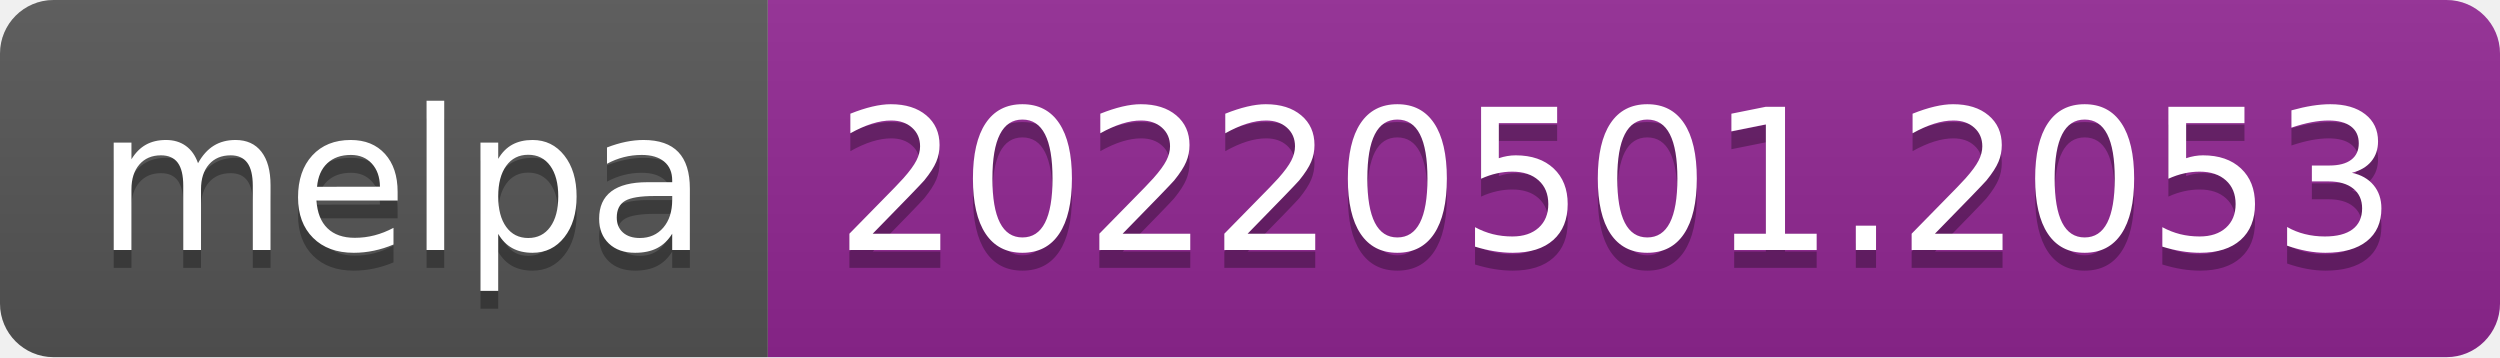
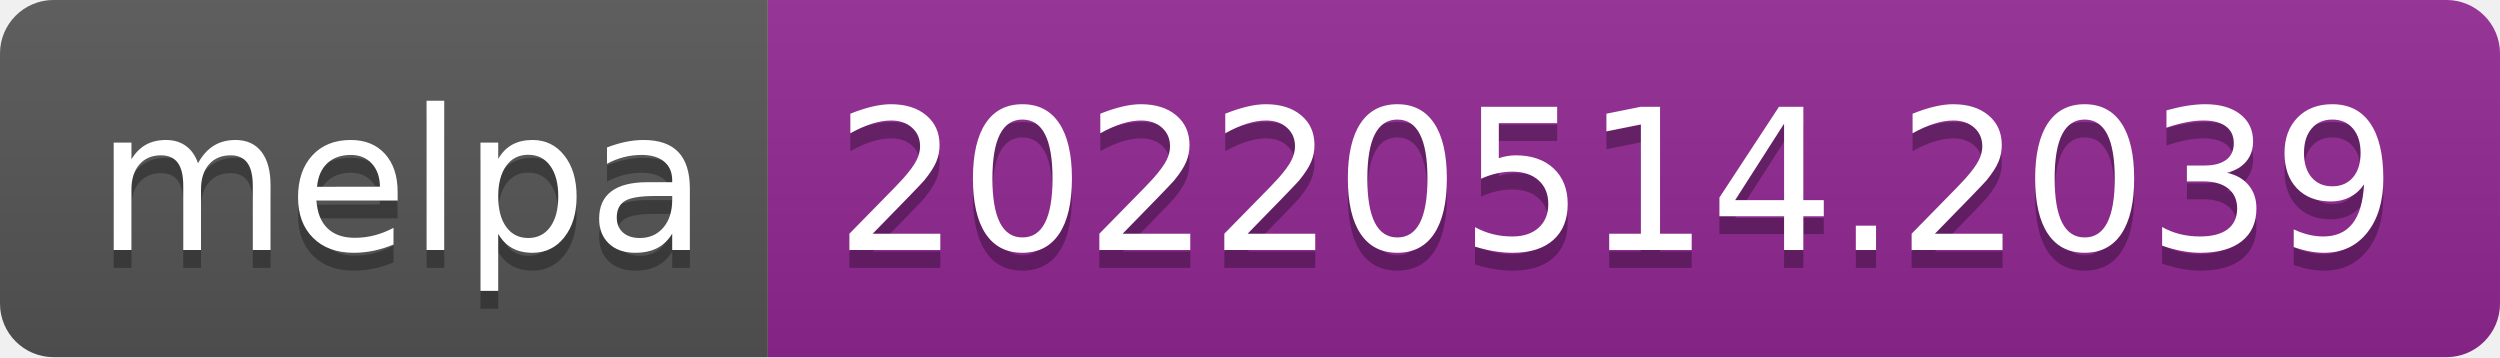
- <svg xmlns="http://www.w3.org/2000/svg" width="140" height="20" role="img" aria-label="melpa: 20220501.2053">
+ <svg xmlns="http://www.w3.org/2000/svg" width="140" height="20" role="img" aria-label="melpa: 20220514.2039">
  <linearGradient id="s" x2="0" y2="100%">
    <stop offset="0" stop-color="#bbb" stop-opacity=".1" />
    <stop offset="1" stop-opacity=".1" />
  </linearGradient>
  <clipPath id="r">
    <rect width="140" height="20" rx="3" fill="#fff" />
  </clipPath>
  <g clip-path="url(#r)">
    <rect width="43" height="20" fill="#555" />
    <rect x="43" width="97" height="20" fill="#922793" />
    <rect width="140" height="20" fill="url(#s)" />
  </g>
  <g fill="#fff" text-anchor="middle" font-family="Verdana,Geneva,DejaVu Sans,sans-serif" text-rendering="geometricPrecision" font-size="110">
    <text aria-hidden="true" x="225" y="150" fill="#010101" fill-opacity=".3" transform="scale(.1)" textLength="330">melpa</text>
    <text x="225" y="140" transform="scale(.1)" fill="#fff" textLength="330">melpa</text>
-     <text aria-hidden="true" x="905" y="150" fill="#010101" fill-opacity=".3" transform="scale(.1)" textLength="870">20220501.2053</text>
-     <text x="905" y="140" transform="scale(.1)" fill="#fff" textLength="870">20220501.2053</text>
+     <text aria-hidden="true" x="905" y="150" fill="#010101" fill-opacity=".3" transform="scale(.1)" textLength="870">20220514.2039</text>
+     <text x="905" y="140" transform="scale(.1)" fill="#fff" textLength="870">20220514.2039</text>
  </g>
</svg>
